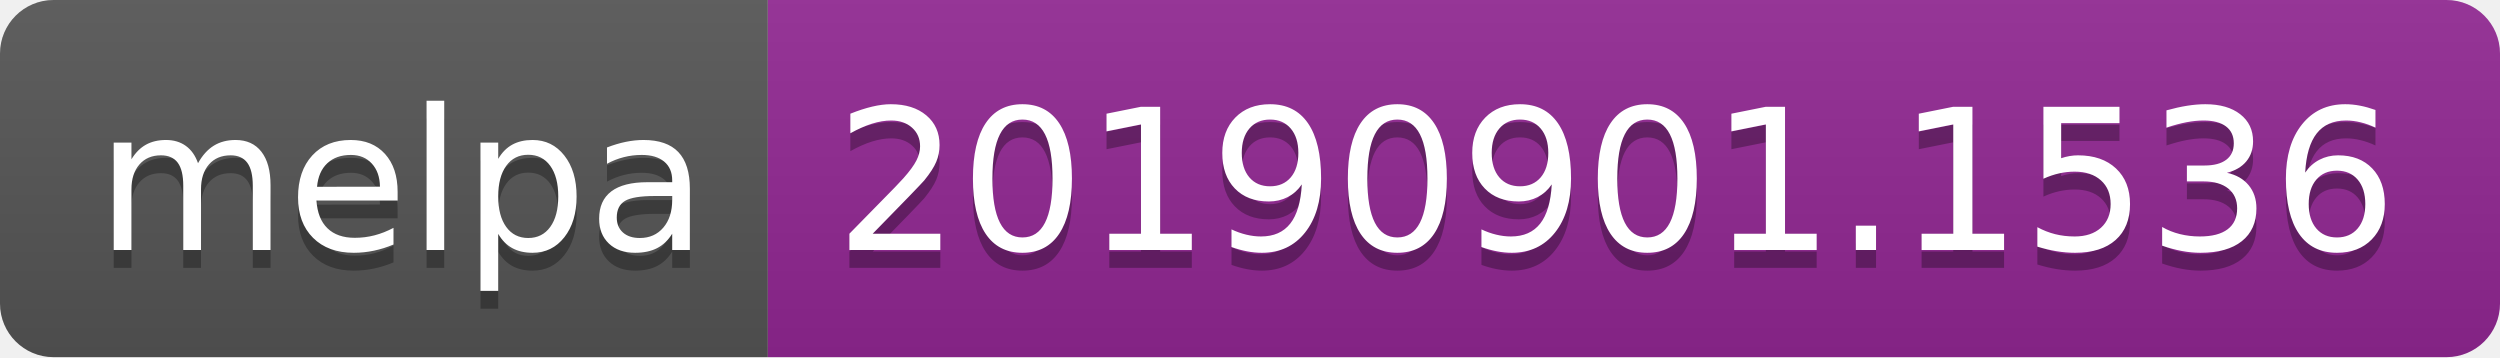
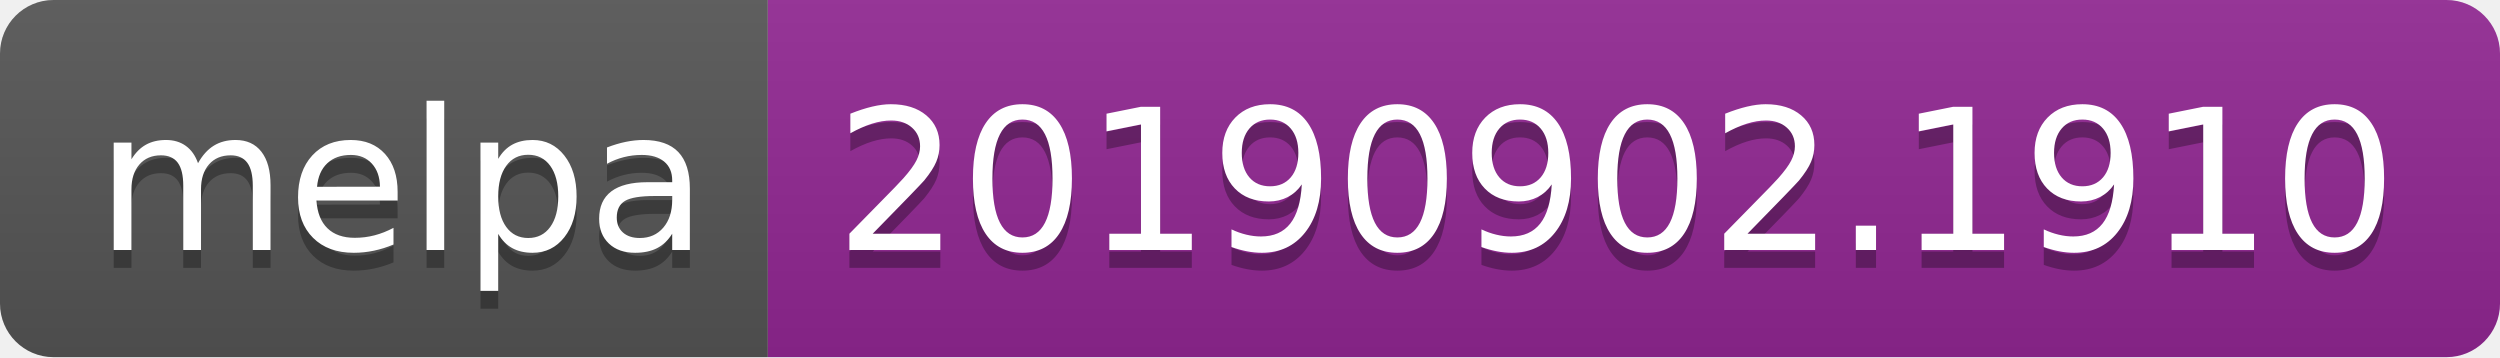
<svg xmlns="http://www.w3.org/2000/svg" width="140" height="20">
  <linearGradient id="b" x2="0" y2="100%">
    <stop offset="0" stop-color="#bbb" stop-opacity=".1" />
    <stop offset="1" stop-opacity=".1" />
  </linearGradient>
  <clipPath id="a">
    <rect width="140" height="20" rx="3" fill="#fff" />
  </clipPath>
  <g clip-path="url(#a)">
    <path fill="#555" d="M0 0h43v20H0z" />
    <path fill="#922793" d="M43 0h97v20H43z" />
    <path fill="url(#b)" d="M0 0h140v20H0z" />
  </g>
  <g fill="#fff" text-anchor="middle" font-family="DejaVu Sans,Verdana,Geneva,sans-serif" font-size="110">
    <text x="225" y="150" fill="#010101" fill-opacity=".3" transform="scale(.1)" textLength="330">melpa</text>
    <text x="225" y="140" transform="scale(.1)" textLength="330">melpa</text>
-     <text x="905" y="150" fill="#010101" fill-opacity=".3" transform="scale(.1)" textLength="870">20190901.1536</text>
-     <text x="905" y="140" transform="scale(.1)" textLength="870">20190901.1536</text>
+     <text x="905" y="150" fill="#010101" fill-opacity=".3" transform="scale(.1)" textLength="870">20190902.1910</text>
+     <text x="905" y="140" transform="scale(.1)" textLength="870">20190902.1910</text>
  </g>
</svg>
